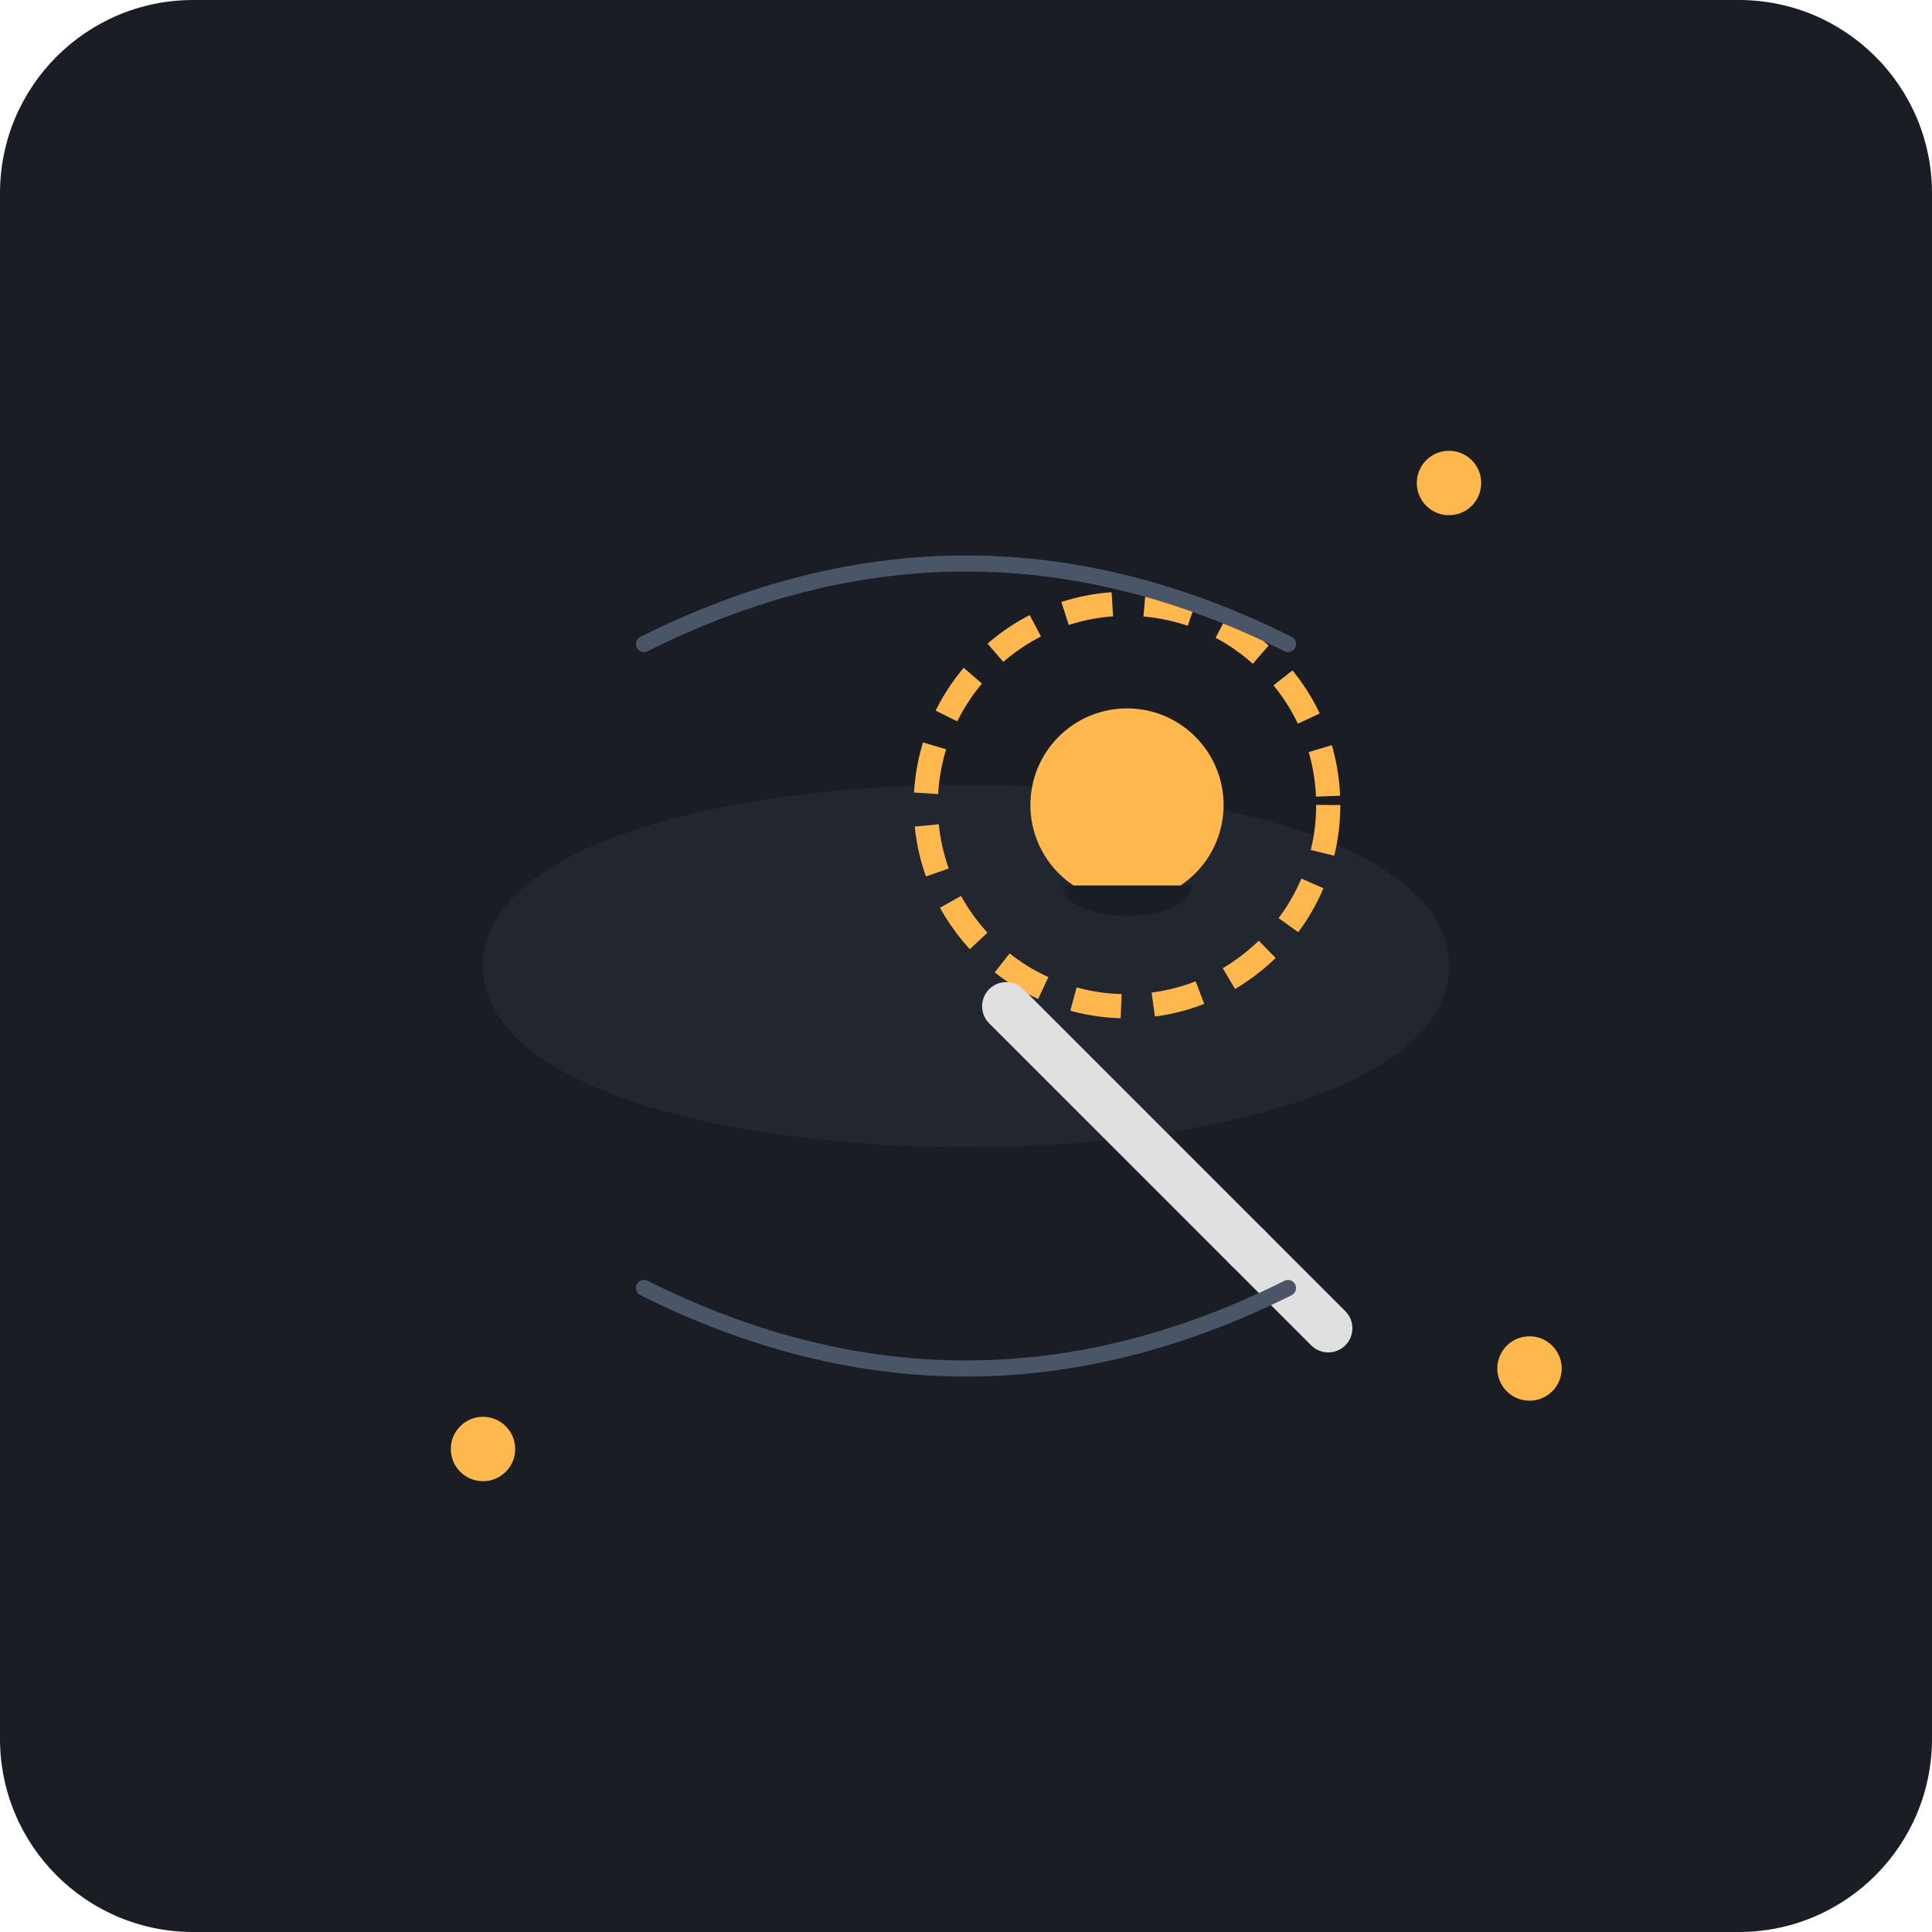
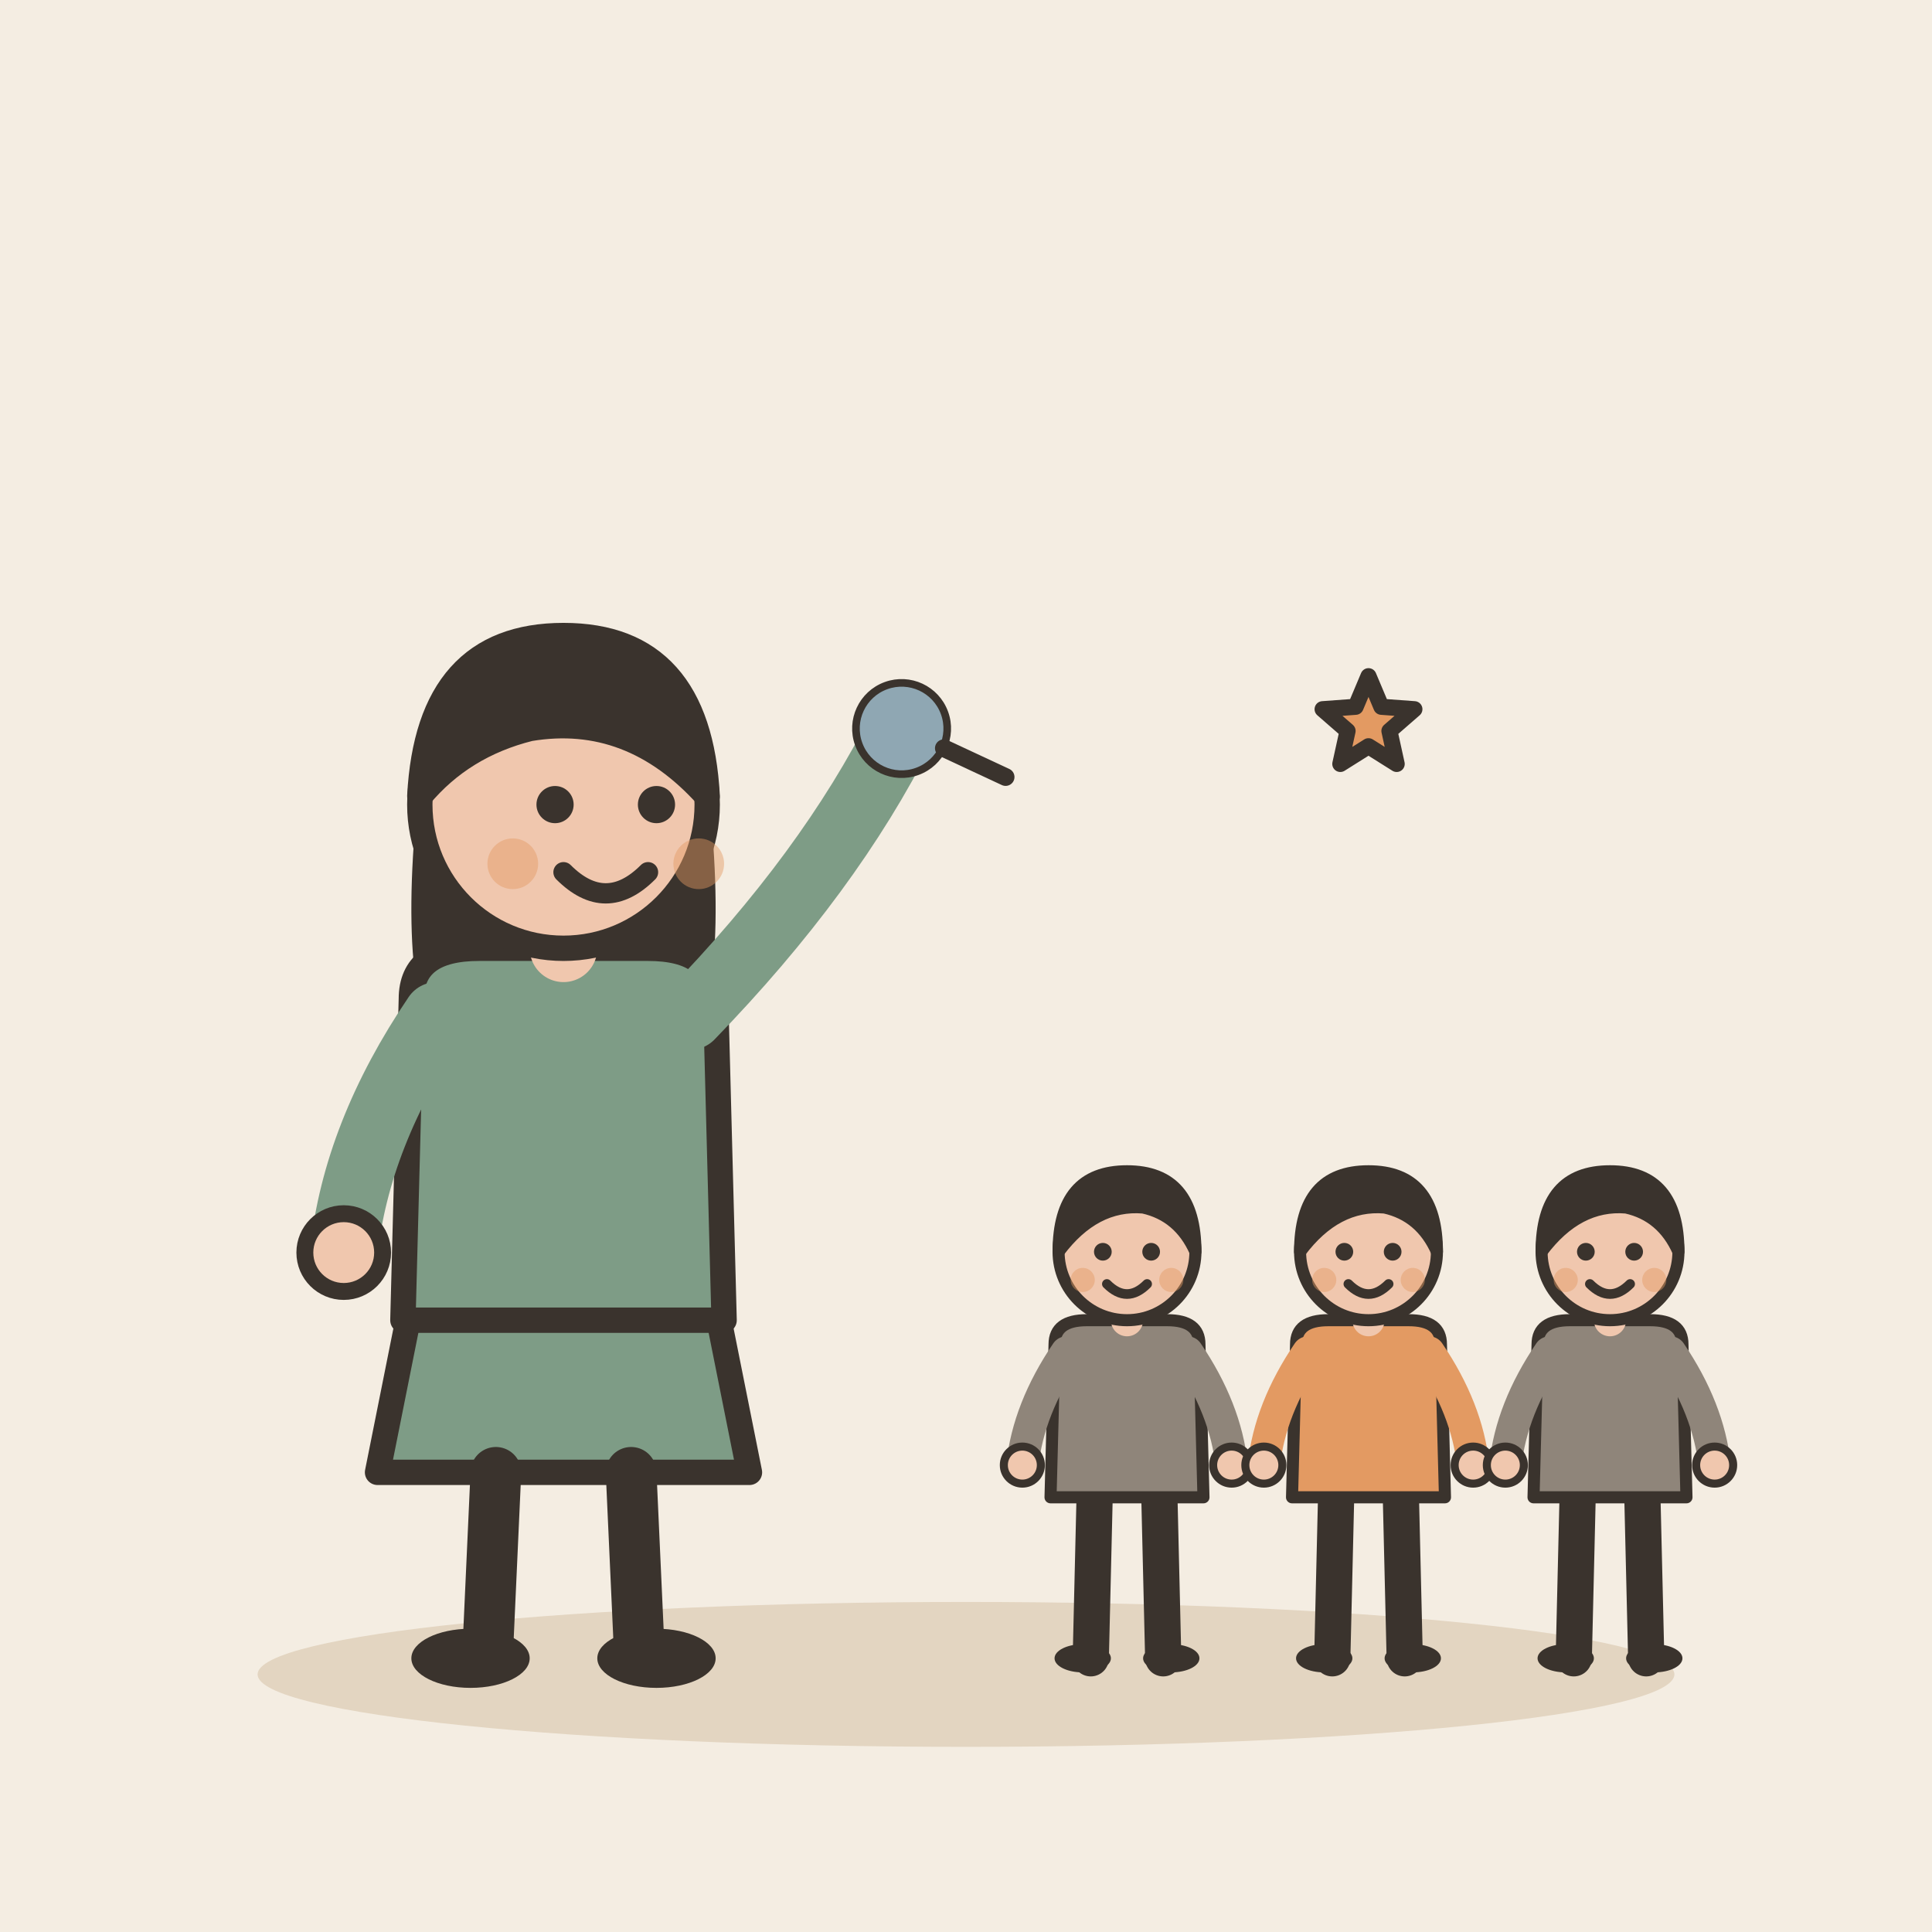
- <svg xmlns="http://www.w3.org/2000/svg" viewBox="0 0 240 240">
-   <rect width="240" height="240" rx="24" fill="#1A1D24" />
-   <path d="M60 120 C 60 90, 180 90, 180 120 C 180 150, 60 150, 60 120" fill="#2A2F38" opacity="0.5" />
-   <g transform="translate(120, 120)">
-     <circle cx="20" cy="-20" r="25" fill="none" stroke="#FFB84D" stroke-width="3" stroke-dasharray="6 4" />
-     <path d="M5 5 L 35 35" stroke="#E0E0E0" stroke-width="6" stroke-linecap="round" />
-     <path d="M35 35 L 45 45" stroke="#E0E0E0" stroke-width="6" stroke-linecap="round" />
-     <circle cx="20" cy="-20" r="12" fill="#FFB84D" />
-     <path d="M12 -10 L 28 -10 C 28 -5, 12 -5, 12 -10" fill="#1A1D24" />
+ <svg xmlns="http://www.w3.org/2000/svg" viewBox="0 0 240 240" data-style="editorial">
+   <rect width="240" height="240" fill="#F4EDE2" />
+   <ellipse cx="120" cy="208" rx="88" ry="9" fill="#E3D5C1" />
+   <g transform="translate(70 206) scale(1.05 1.05)">
+     <path d="M-18 -42L-22 -22L22 -22L18 -42Z" fill="#7E9C86" stroke="#3A332D" stroke-width="3" stroke-linecap="round" stroke-linejoin="round" />
+     <path d="M-8 -22L-9 0" stroke="#3A332D" stroke-width="6" stroke-linecap="round" fill="none" />
+     <path d="M8 -22L9 0" stroke="#3A332D" stroke-width="6" stroke-linecap="round" fill="none" />
+     <ellipse cx="-11" cy="0" rx="7" ry="3.5" fill="#3A332D" />
+     <ellipse cx="11" cy="0" rx="7" ry="3.5" fill="#3A332D" />
+     <path d="M-17 -104Q-20 -78 -14 -70L-6 -78L6 -78L14 -70Q20 -78 17 -104Z" fill="#3A332D" />
+     <path d="M-18 -78Q-18 -84 -10 -84L10 -84Q18 -84 18 -78L19 -40L-19 -40Z" fill="#7E9C86" stroke="#3A332D" stroke-width="3" stroke-linecap="round" stroke-linejoin="round" />
+     <path d="M-15 -76Q-24.5 -62 -26 -48" fill="none" stroke="#7E9C86" stroke-width="8" stroke-linecap="round" stroke-linejoin="round" />
+     <circle cx="-26" cy="-48" r="4.6" fill="#F0C7AE" stroke="#3A332D" stroke-linecap="round" stroke-linejoin="round" stroke-width="2" />
+     <path d="M15 -76Q31.5 -93 40 -110" fill="none" stroke="#7E9C86" stroke-width="8" stroke-linecap="round" stroke-linejoin="round" />
+     <circle cx="40" cy="-110" r="4.6" fill="#F0C7AE" stroke="#3A332D" stroke-linecap="round" stroke-linejoin="round" stroke-width="2" />
+     <path d="M0 -84L0 -88" stroke="#F0C7AE" stroke-width="8" stroke-linecap="round" fill="none" />
+     <circle cx="0" cy="-101" r="17" fill="#F0C7AE" stroke="#3A332D" stroke-width="3" stroke-linecap="round" stroke-linejoin="round" />
+     <path d="M-17 -102Q-16 -121 0 -121Q16 -121 17 -102Q8 -112 -4 -110Q-12 -108 -17 -102Z" fill="#3A332D" stroke="#3A332D" stroke-width="3" stroke-linecap="round" stroke-linejoin="round" />
+     <circle cx="-1" cy="-101" r="2.2" fill="#3A332D" />
+     <circle cx="11" cy="-101" r="2.2" fill="#3A332D" />
+     <path d="M0 -93Q5 -88 10 -93" fill="none" stroke="#3A332D" stroke-width="2.4" stroke-linecap="round" stroke-linejoin="round" />
+     <circle cx="-6" cy="-94" r="3" fill="#E39A62" opacity="0.45" />
+     <circle cx="16" cy="-94" r="3" fill="#E39A62" opacity="0.45" />
+     <g transform="translate(40 -110) rotate(-20) scale(0.3 0.3)">
+       <circle cx="0" cy="0" r="18" fill="#8FA7B3" stroke="#3A332D" stroke-width="3" stroke-linecap="round" stroke-linejoin="round" />
+       <path d="M13 13L32 32" stroke="#3A332D" stroke-width="7" stroke-linecap="round" fill="none" />
+     </g>
  </g>
-   <path d="M80 80 Q 120 60 160 80" fill="none" stroke="#4A5568" stroke-width="2" stroke-linecap="round" />
-   <path d="M80 160 Q 120 180 160 160" fill="none" stroke="#4A5568" stroke-width="2" stroke-linecap="round" />
-   <circle cx="180" cy="60" r="4" fill="#FFB84D" />
-   <circle cx="60" cy="180" r="4" fill="#FFB84D" />
-   <circle cx="190" cy="170" r="4" fill="#FFB84D" />
+   <g transform="translate(140 206) scale(0.5 0.5)">
+     <path d="M-8 -42L-9 0" stroke="#3A332D" stroke-width="9" stroke-linecap="round" fill="none" />
+     <path d="M8 -42L9 0" stroke="#3A332D" stroke-width="9" stroke-linecap="round" fill="none" />
+     <ellipse cx="-11" cy="0" rx="7" ry="3.5" fill="#3A332D" />
+     <ellipse cx="11" cy="0" rx="7" ry="3.5" fill="#3A332D" />
+     <path d="M-18 -78Q-18 -84 -10 -84L10 -84Q18 -84 18 -78L19 -40L-19 -40Z" fill="#8F857A" stroke="#3A332D" stroke-width="3" stroke-linecap="round" stroke-linejoin="round" />
+     <path d="M-15 -76Q-24.5 -62 -26 -48" fill="none" stroke="#8F857A" stroke-width="8" stroke-linecap="round" stroke-linejoin="round" />
+     <circle cx="-26" cy="-48" r="4.6" fill="#F0C7AE" stroke="#3A332D" stroke-linecap="round" stroke-linejoin="round" stroke-width="2" />
+     <path d="M15 -76Q24.5 -62 26 -48" fill="none" stroke="#8F857A" stroke-width="8" stroke-linecap="round" stroke-linejoin="round" />
+     <circle cx="26" cy="-48" r="4.6" fill="#F0C7AE" stroke="#3A332D" stroke-linecap="round" stroke-linejoin="round" stroke-width="2" />
+     <path d="M0 -84L0 -88" stroke="#F0C7AE" stroke-width="8" stroke-linecap="round" fill="none" />
+     <circle cx="0" cy="-101" r="17" fill="#F0C7AE" stroke="#3A332D" stroke-width="3" stroke-linecap="round" stroke-linejoin="round" />
+     <path d="M-17 -101Q-17 -121 0 -121Q17 -121 17 -101Q13 -110 4 -112Q-8 -113 -17 -101Z" fill="#3A332D" stroke="#3A332D" stroke-width="3" stroke-linecap="round" stroke-linejoin="round" />
+     <circle cx="-6" cy="-101" r="2.2" fill="#3A332D" />
+     <circle cx="6" cy="-101" r="2.2" fill="#3A332D" />
+     <path d="M-5 -93Q0 -88 5 -93" fill="none" stroke="#3A332D" stroke-width="2.4" stroke-linecap="round" stroke-linejoin="round" />
+     <circle cx="-11" cy="-94" r="3" fill="#E39A62" opacity="0.45" />
+     <circle cx="11" cy="-94" r="3" fill="#E39A62" opacity="0.45" />
+   </g>
+   <g transform="translate(170 206) scale(0.5 0.5)">
+     <path d="M-8 -42L-9 0" stroke="#3A332D" stroke-width="9" stroke-linecap="round" fill="none" />
+     <path d="M8 -42L9 0" stroke="#3A332D" stroke-width="9" stroke-linecap="round" fill="none" />
+     <ellipse cx="-11" cy="0" rx="7" ry="3.5" fill="#3A332D" />
+     <ellipse cx="11" cy="0" rx="7" ry="3.5" fill="#3A332D" />
+     <path d="M-18 -78Q-18 -84 -10 -84L10 -84Q18 -84 18 -78L19 -40L-19 -40Z" fill="#E39A62" stroke="#3A332D" stroke-width="3" stroke-linecap="round" stroke-linejoin="round" />
+     <path d="M-15 -76Q-24.5 -62 -26 -48" fill="none" stroke="#E39A62" stroke-width="8" stroke-linecap="round" stroke-linejoin="round" />
+     <circle cx="-26" cy="-48" r="4.6" fill="#F0C7AE" stroke="#3A332D" stroke-linecap="round" stroke-linejoin="round" stroke-width="2" />
+     <path d="M15 -76Q24.5 -62 26 -48" fill="none" stroke="#E39A62" stroke-width="8" stroke-linecap="round" stroke-linejoin="round" />
+     <circle cx="26" cy="-48" r="4.6" fill="#F0C7AE" stroke="#3A332D" stroke-linecap="round" stroke-linejoin="round" stroke-width="2" />
+     <path d="M0 -84L0 -88" stroke="#F0C7AE" stroke-width="8" stroke-linecap="round" fill="none" />
+     <circle cx="0" cy="-101" r="17" fill="#F0C7AE" stroke="#3A332D" stroke-width="3" stroke-linecap="round" stroke-linejoin="round" />
+     <path d="M-17 -101Q-17 -121 0 -121Q17 -121 17 -101Q13 -110 4 -112Q-8 -113 -17 -101Z" fill="#3A332D" stroke="#3A332D" stroke-width="3" stroke-linecap="round" stroke-linejoin="round" />
+     <circle cx="-6" cy="-101" r="2.2" fill="#3A332D" />
+     <circle cx="6" cy="-101" r="2.2" fill="#3A332D" />
+     <path d="M-5 -93Q0 -88 5 -93" fill="none" stroke="#3A332D" stroke-width="2.4" stroke-linecap="round" stroke-linejoin="round" />
+     <circle cx="-11" cy="-94" r="3" fill="#E39A62" opacity="0.45" />
+     <circle cx="11" cy="-94" r="3" fill="#E39A62" opacity="0.45" />
+   </g>
+   <g transform="translate(200 206) scale(0.5 0.5)">
+     <path d="M-8 -42L-9 0" stroke="#3A332D" stroke-width="9" stroke-linecap="round" fill="none" />
+     <path d="M8 -42L9 0" stroke="#3A332D" stroke-width="9" stroke-linecap="round" fill="none" />
+     <ellipse cx="-11" cy="0" rx="7" ry="3.5" fill="#3A332D" />
+     <ellipse cx="11" cy="0" rx="7" ry="3.5" fill="#3A332D" />
+     <path d="M-18 -78Q-18 -84 -10 -84L10 -84Q18 -84 18 -78L19 -40L-19 -40Z" fill="#8F857A" stroke="#3A332D" stroke-width="3" stroke-linecap="round" stroke-linejoin="round" />
+     <path d="M-15 -76Q-24.5 -62 -26 -48" fill="none" stroke="#8F857A" stroke-width="8" stroke-linecap="round" stroke-linejoin="round" />
+     <circle cx="-26" cy="-48" r="4.6" fill="#F0C7AE" stroke="#3A332D" stroke-linecap="round" stroke-linejoin="round" stroke-width="2" />
+     <path d="M15 -76Q24.5 -62 26 -48" fill="none" stroke="#8F857A" stroke-width="8" stroke-linecap="round" stroke-linejoin="round" />
+     <circle cx="26" cy="-48" r="4.6" fill="#F0C7AE" stroke="#3A332D" stroke-linecap="round" stroke-linejoin="round" stroke-width="2" />
+     <path d="M0 -84L0 -88" stroke="#F0C7AE" stroke-width="8" stroke-linecap="round" fill="none" />
+     <circle cx="0" cy="-101" r="17" fill="#F0C7AE" stroke="#3A332D" stroke-width="3" stroke-linecap="round" stroke-linejoin="round" />
+     <path d="M-17 -101Q-17 -121 0 -121Q17 -121 17 -101Q13 -110 4 -112Q-8 -113 -17 -101Z" fill="#3A332D" stroke="#3A332D" stroke-width="3" stroke-linecap="round" stroke-linejoin="round" />
+     <circle cx="-6" cy="-101" r="2.2" fill="#3A332D" />
+     <circle cx="6" cy="-101" r="2.2" fill="#3A332D" />
+     <path d="M-5 -93Q0 -88 5 -93" fill="none" stroke="#3A332D" stroke-width="2.4" stroke-linecap="round" stroke-linejoin="round" />
+     <circle cx="-11" cy="-94" r="3" fill="#E39A62" opacity="0.45" />
+     <circle cx="11" cy="-94" r="3" fill="#E39A62" opacity="0.45" />
+   </g>
+   <path d="M170.0 84.0L171.6 87.8L175.7 88.1L172.6 90.8L173.5 94.9L170.0 92.7L166.5 94.9L167.4 90.8L164.3 88.1L168.4 87.8Z" fill="#E39A62" stroke="#3A332D" stroke-width="2" stroke-linecap="round" stroke-linejoin="round" />
</svg>
